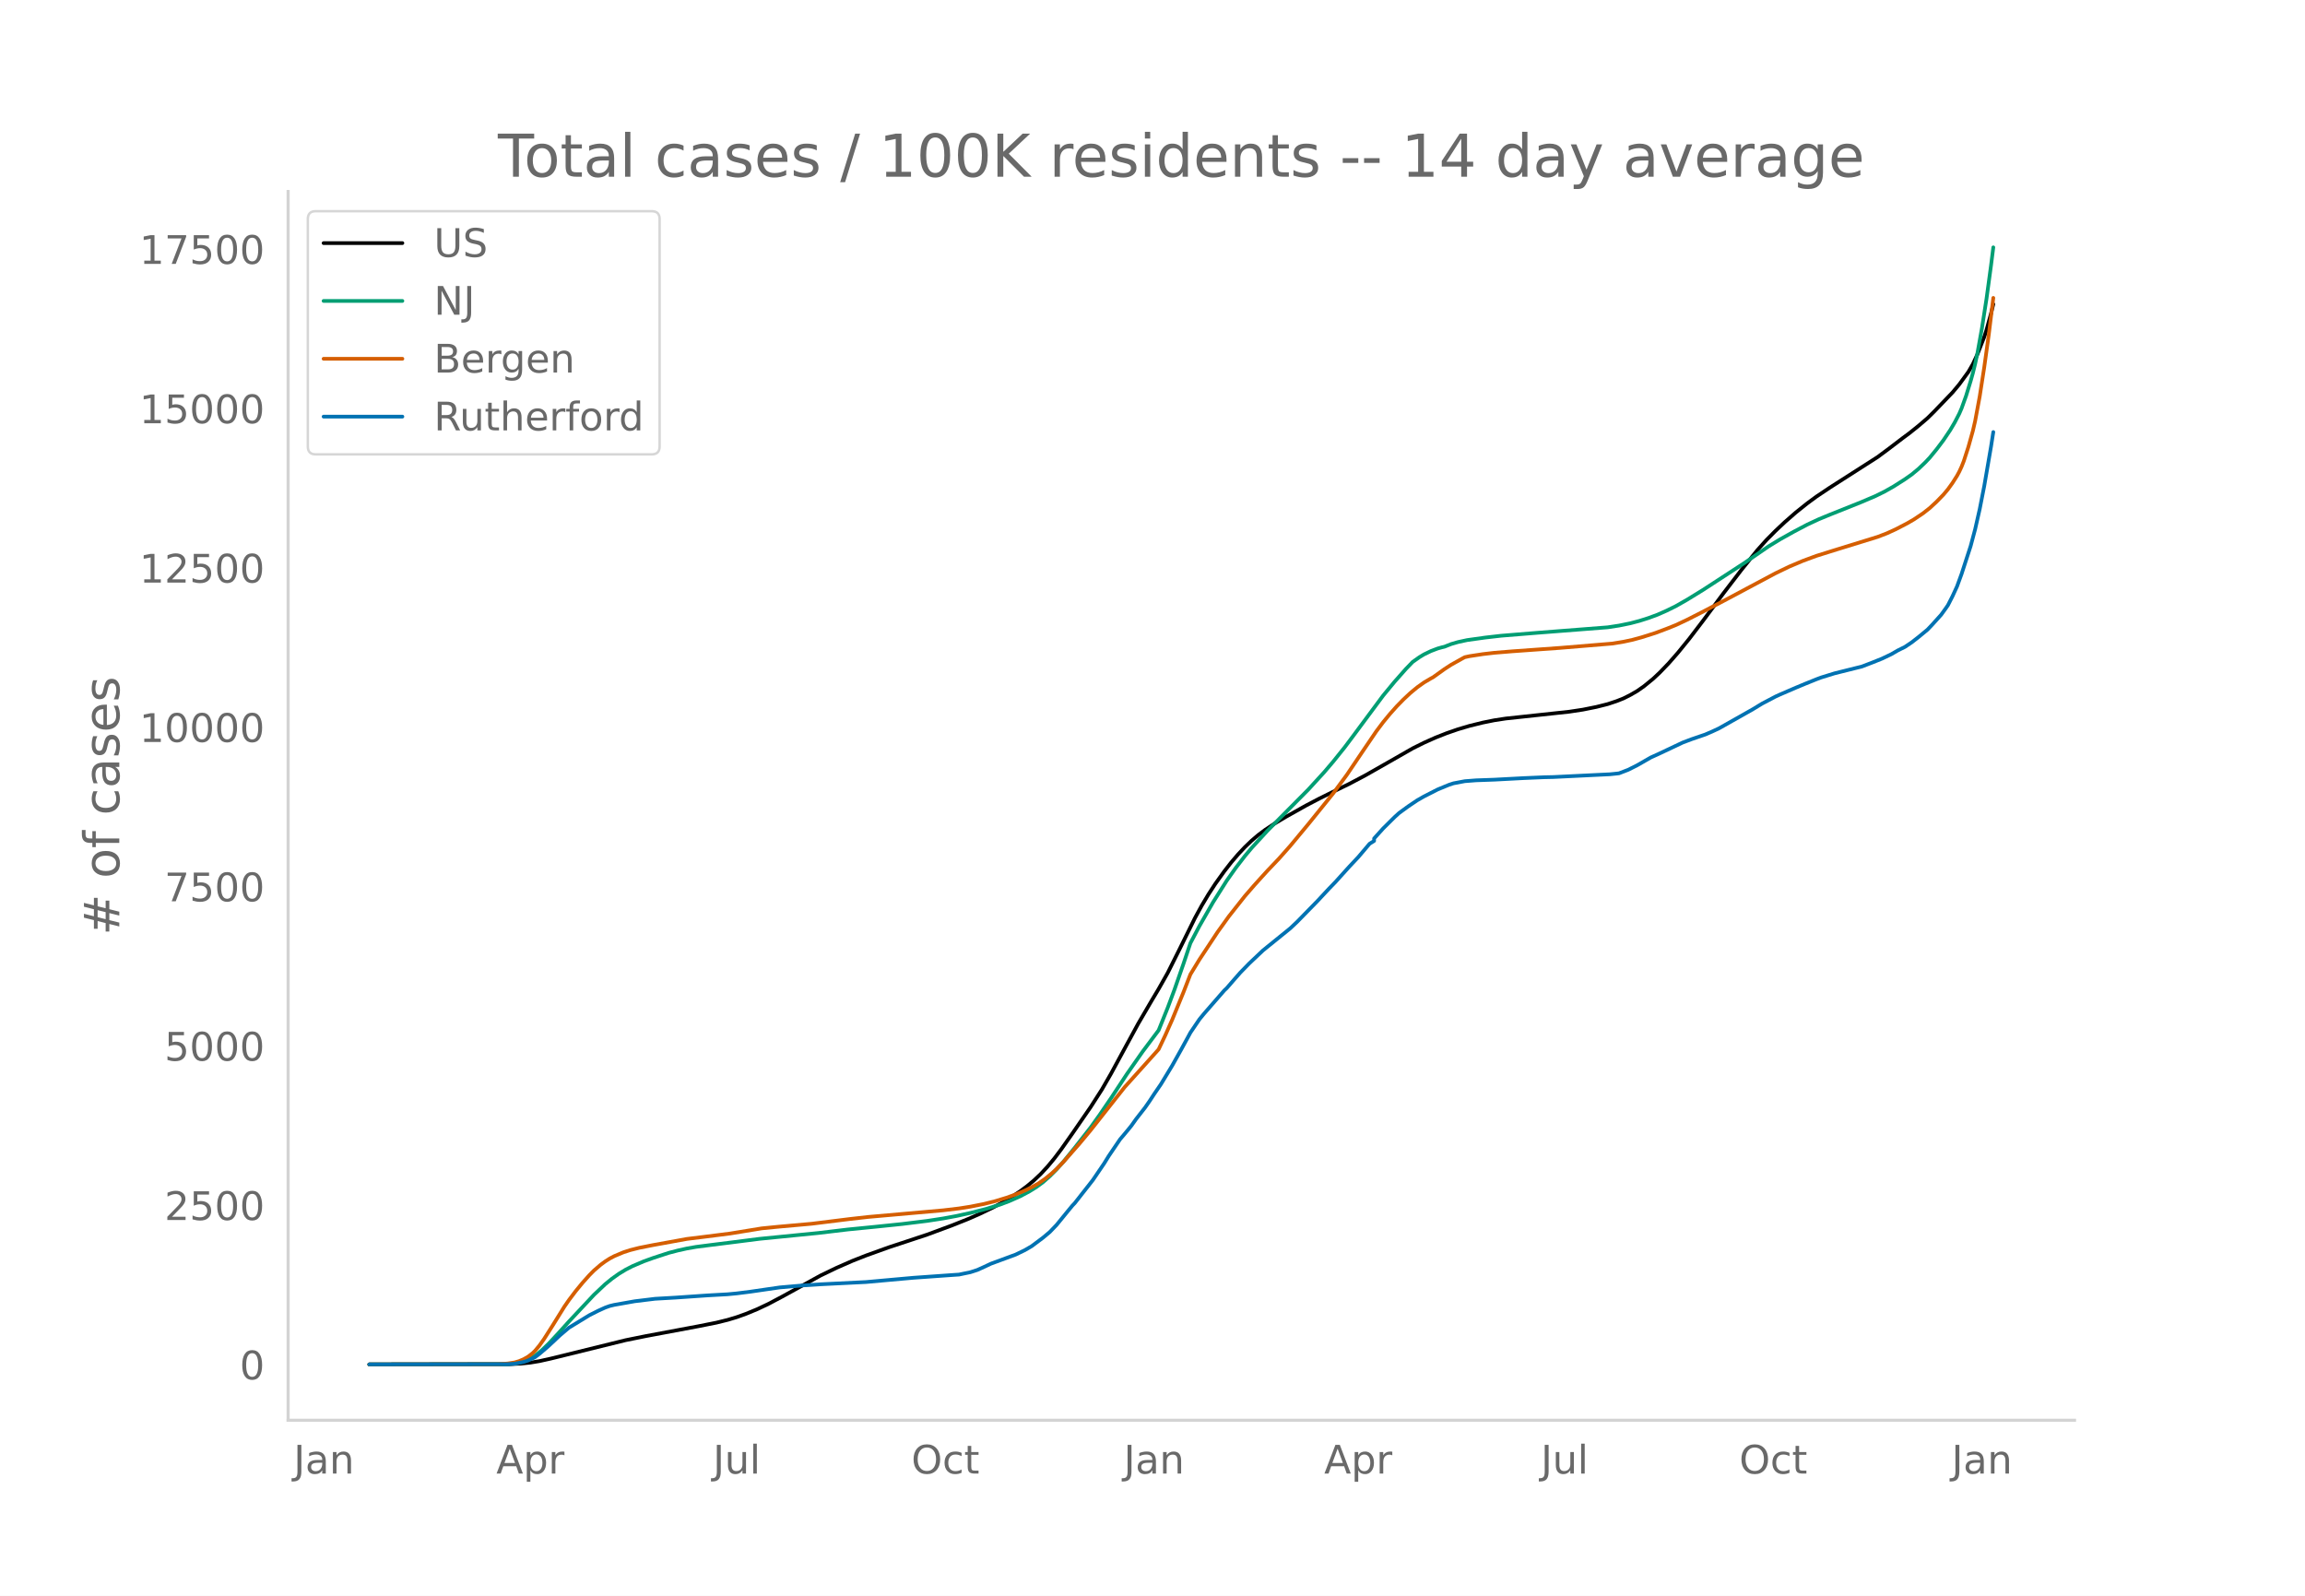
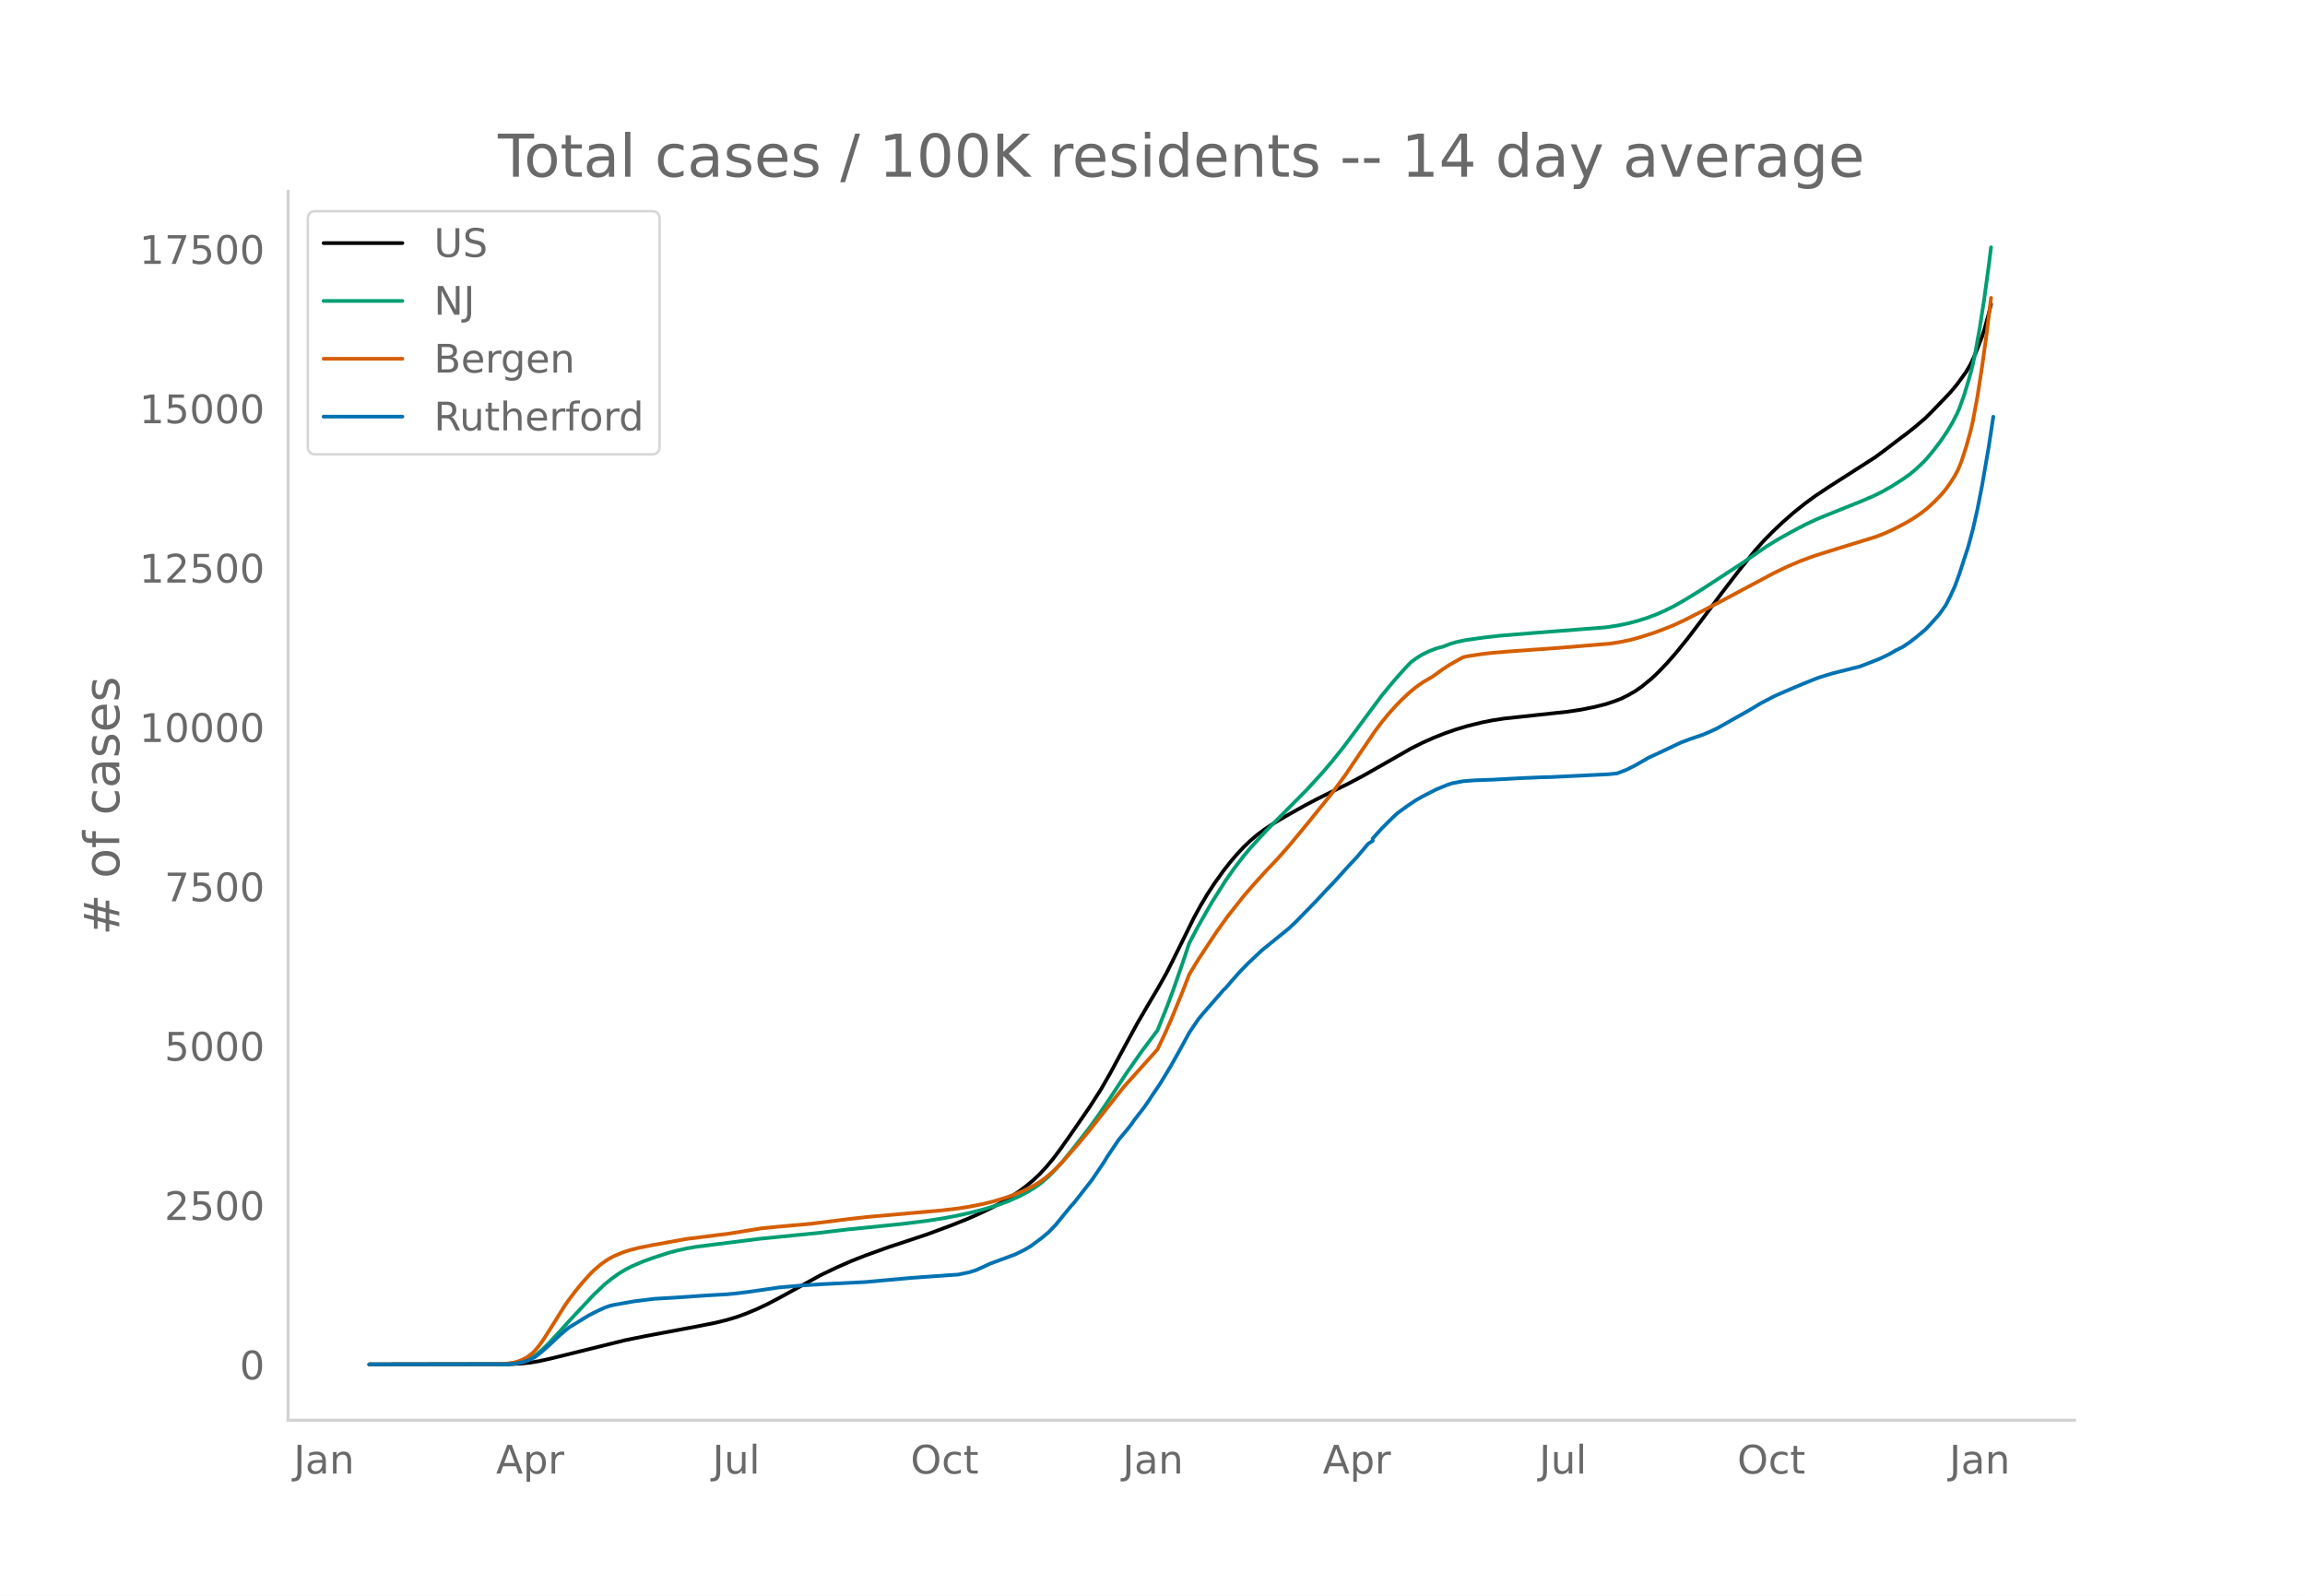
<svg xmlns="http://www.w3.org/2000/svg" xmlns:xlink="http://www.w3.org/1999/xlink" height="864" viewBox="0 0 936 648" width="1248">
  <defs>
    <style>*{stroke-linecap:butt;stroke-linejoin:round}</style>
  </defs>
  <g id="figure_1">
    <path d="M0 648h936V0H0z" style="fill:#fff" id="patch_1" />
    <g id="axes_1">
      <path d="M117 576.72h725.4V77.76H117z" style="fill:none" id="patch_2" />
-       <path clip-path="url(#p4f260a9b93)" d="m149.973 554.04 57.103-.092 4.605-.24 3.685-.387 3.684-.612 4.605-1.02 30.394-7.486 8.289-1.674 21.183-3.968 7.369-1.466 4.605-1.135 3.684-1.107 3.684-1.323 4.605-1.898 4.605-2.177 5.526-2.924 15.658-8.604 6.447-3.106 6.447-2.827 5.526-2.177 9.21-3.315 7.369-2.43 8.29-2.755 10.13-3.753 6.448-2.57 4.605-2.02 5.526-2.65 3.684-1.984 3.684-2.188 3.684-2.443 2.763-2.062 2.763-2.301 2.763-2.61 2.763-2.982 2.764-3.33 2.763-3.654 4.605-6.527 7.368-10.676 4.605-7.176 3.684-6.396 5.526-10.187 5.527-10.146 5.526-9.45 2.763-4.627 3.684-6.526 4.605-9.2 6.447-13.058 2.763-5.063 2.763-4.62 2.763-4.238 3.684-5.137 2.764-3.547 2.763-3.236 2.763-2.951 2.763-2.649 2.763-2.345 2.763-2.066 3.684-2.451 4.605-2.754 8.29-4.653 5.526-2.893 6.447-3.186 5.526-2.693 6.447-3.404 9.21-5.232 10.132-5.795 4.605-2.288 4.605-2.059 4.605-1.819 4.605-1.593 4.605-1.362 5.526-1.36 4.606-.927 4.605-.705 7.368-.79 18.42-1.981 5.527-.832 5.526-1.11 4.605-1.156 3.684-1.227 2.763-1.1 2.763-1.394 2.763-1.596 2.763-1.934 3.684-3.01 2.763-2.59 3.685-3.839 3.684-4.212 4.605-5.671 5.526-7.245 8.29-11.142 7.367-9.597 6.448-7.981 3.684-4.11 3.684-3.718 3.684-3.471 4.605-4.023 4.605-3.675 3.684-2.717 5.526-3.695 19.342-12.376 4.605-3.42 5.526-4.22 2.763-2.045 3.684-2.957 3.685-3.152 2.763-2.735 7.368-7.676 2.763-3.301 3.684-5.047 1.842-3.195 1.842-3.977 2.763-7.022.921-2.84 1.842-6.724.921-3.755h0" style="fill:none;stroke:#000;stroke-linecap:round;stroke-width:1.5" id="line2d_1" />
-       <path clip-path="url(#p4f260a9b93)" d="m149.973 554.04 55.261-.086 3.684-.266 1.842-.325 1.842-.507 1.843-.726 1.842-.972 1.842-1.286 1.842-1.537 2.763-2.663 3.684-3.938 4.605-5.09 10.131-10.822 4.605-4.356 2.763-2.245 2.764-1.964 2.763-1.684 2.763-1.419 4.605-1.959 3.684-1.333 6.447-2.116 3.684-.955 3.684-.817 3.684-.646 6.448-.829 7.368-.919 11.973-1.524 23.947-2.377 11.973-1.43 11.053-1.09 11.052-1.14 10.131-1.252 6.447-.99 5.526-1.027 5.527-1.216 6.447-1.645 5.526-1.711 3.684-1.382 4.605-2.038 3.684-1.959 2.763-1.711 2.763-2.016 2.763-2.436 2.764-2.78 2.763-3.099 4.605-5.67 6.447-8.242 3.684-5.146 4.605-6.756 6.447-9.78 6.448-9.211 6.447-8.591 3.684-9.154 2.763-7.388 3.684-10.577 2.763-8.244 3.684-6.984 5.526-9.63 5.527-8.74 3.684-5.22 3.684-4.785 2.763-3.312 6.447-7.02 16.578-16.7 6.448-7.05 3.684-4.327 4.605-5.743 3.684-4.914 11.973-16.135 4.605-5.57 4.606-5.213 2.763-2.86 2.763-1.95 1.842-1.111 2.763-1.337 2.763-1.054 1.842-.518.921-.208 2.763-1.097 2.763-.8 3.684-.798 7.368-1.032 6.448-.737 14.736-1.198 28.552-2.224 4.605-.705 4.605-.939 3.684-.972 3.684-1.168 3.684-1.363 3.685-1.625 3.684-1.817 4.605-2.623 6.447-3.962 16.578-10.795 10.132-6.947 4.605-2.812 5.526-3.085 5.526-2.907 4.605-2.145 4.605-1.902 12.895-5.155 5.526-2.36 3.684-1.81 3.684-2.08 4.605-2.927 2.763-1.942 2.763-2.289 2.763-2.633 1.843-1.954 2.763-3.375 2.763-3.662 2.763-4.122 1.842-3.124 1.842-3.558.92-2.119 1.843-5.108 1.842-5.983.921-3.283.921-3.732.921-4.313 1.842-10.237 1.842-11.852 1.842-13.565.921-7.341h0" style="fill:none;stroke:#009e73;stroke-linecap:round;stroke-width:1.5" id="line2d_2" />
-       <path clip-path="url(#p4f260a9b93)" d="m149.973 554.04 52.498-.08 3.684-.287 2.763-.418 1.842-.532 1.842-.782 1.843-1.04 1.842-1.421.92-.897 1.843-2.207 1.842-2.595 3.684-5.78 4.605-7.418 1.842-2.658 2.763-3.654 2.763-3.362 2.763-3.088 1.842-1.869 2.763-2.376 1.842-1.352 1.842-1.177 1.843-.973 3.684-1.546 2.763-.9 3.684-.93 5.526-1.096 13.815-2.51 6.448-.789 11.052-1.398 12.894-2.104 6.447-.637 13.816-1.236 15.657-1.944 7.368-.825 30.394-2.686 6.447-.765 4.606-.723 5.526-1.098 4.605-1.156 4.605-1.4 3.684-1.332 3.684-1.535 2.763-1.355 2.763-1.541 2.763-1.929 2.764-2.258 1.842-1.717 2.763-2.833 6.447-7.332 4.605-5.536 13.815-17.484 10.132-11.263 3.684-4.11 2.763-5.836 2.763-6.228 4.605-11.239 2.763-7.13 3.684-6.05 7.368-11.152 4.606-6.41 6.447-8.158 3.684-4.255 2.763-3.062 2.763-3.036 4.605-4.839 4.605-5.195 7.368-8.87 10.132-12.53 5.526-7.505 6.447-9.554 5.526-8.132 2.763-3.682 2.763-3.356 2.763-3.093 2.764-2.827 2.763-2.58 2.763-2.282 2.763-1.968 2.763-1.627.92-.49 4.606-3.305 2.763-1.792 4.605-2.576.921-.486 1.842-.399 5.526-.85 4.606-.535 7.368-.604 19.341-1.383 21.184-1.754 4.605-.75 3.684-.797 3.684-1.007 5.526-1.752 4.606-1.723 3.684-1.476 4.605-2.162 5.526-2.816 9.21-4.803 11.974-6.38 9.21-4.9 5.526-2.671 5.526-2.338 5.526-2.045 8.29-2.595 16.578-5.113 3.684-1.414 3.684-1.681 4.605-2.391 2.763-1.6 3.684-2.467 2.764-2.166 2.763-2.566 2.763-2.842 1.842-2.192 1.842-2.56 1.842-2.901.92-1.707.922-1.986.92-2.335 1.843-5.684 1.842-6.581.921-3.992 1.842-9.921 1.842-11.86 1.842-13.223 1.842-14.973h0" style="fill:none;stroke:#d55e00;stroke-linecap:round;stroke-width:1.5" id="line2d_3" />
-       <path clip-path="url(#p4f260a9b93)" d="m149.973 554.04 56.182-.09 2.763-.183 3.684-.717 1.843-.606 2.763-1.303 1.842-1.374 3.684-3.172 4.605-4.323 3.684-3.131 8.29-5.061 3.683-1.859 2.763-1.252 1.842-.657 1.843-.444 8.289-1.465 8.289-1.01 8.29-.475 12.894-.889 8.289-.465 3.684-.353 5.526-.697 11.973-1.737 9.21-.798 7.369-.475 18.42-.91 8.29-.747 11.052-.99 16.578-1.172 1.842-.12 4.606-.96 2.763-.89 2.763-1.242 2.763-1.303 10.131-3.737 3.684-1.778 2.763-1.606 4.605-3.445 2.763-2.313 2.764-2.879 4.605-5.646 1.842-2.233.92-.96 7.369-9.384 4.605-6.778 1.842-2.99 4.605-6.788 1.842-2.171 1.842-2.223.921-1.141 1.842-2.596 3.685-4.727 1.842-2.647 1.842-2.818 2.763-4.03 4.605-7.597 3.684-6.586 2.763-5.05.921-1.718 3.684-5.434 1.842-2.243 8.29-9.515.92-.859 2.764-3.182 2.763-3.151 3.684-3.778 5.526-5.223 11.052-8.95 2.763-2.605 8.29-8.485 4.605-4.94 2.763-2.859 5.526-6.121 3.684-3.92 4.605-5.434 1.842-1.162v-.99l3.684-4.08 4.605-4.566 1.842-1.677 3.685-2.687 3.684-2.485 2.763-1.576 5.526-2.818 4.605-1.899 1.842-.606 4.605-.869 4.605-.353 7.369-.263 11.973-.636 8.29-.354 3.683-.08 23.026-1.122 2.763-.283.921-.11 3.684-1.415 3.684-1.849 5.526-3.171 2.763-1.243 10.132-4.788 3.684-1.394 5.526-1.889 2.763-1.192 2.763-1.283 13.816-7.798 3.684-2.242 5.526-2.91 1.842-.838 6.447-2.778 3.684-1.535 4.605-1.859 1.842-.697 5.526-1.707 8.29-2.07 2.763-.677 4.605-1.768 3.684-1.485 3.684-1.758 2.763-1.596 2.763-1.363 2.763-1.849 2.763-2.151 3.685-3.04 1.842-1.94 3.684-4.081 1.842-2.556.92-1.333 1.843-3.616 1.842-4 1.842-5.041 3.684-11.324 1.842-6.889 1.842-8.121 1.842-9.374 2.763-16.051.921-5.9h0" style="fill:none;stroke:#0072b2;stroke-linecap:round;stroke-width:1.5" id="line2d_4" />
+       <path clip-path="url(#p58416b455a)" d="m149.973 554.04 57.024-.092 4.598-.24 3.68-.387 3.678-.612 4.599-1.02 30.351-7.486 8.278-1.674 21.154-3.968 7.358-1.466 4.599-1.135 3.679-1.107 3.679-1.323 4.598-1.898 4.6-2.177 5.518-2.924L333 517.927l6.438-3.106 6.439-2.827 5.518-2.177 9.197-3.315 7.358-2.43 8.278-2.755 10.117-3.753 6.438-2.57 4.6-2.02 5.518-2.65 3.679-1.984 3.679-2.188 3.678-2.443 2.76-2.062 2.759-2.301 2.76-2.61 2.758-2.982 2.76-3.33 2.759-3.654 4.599-6.527 7.357-10.676 4.6-7.176 3.678-6.396 5.519-10.187 5.518-10.146 5.518-9.45 2.76-4.627 3.679-6.526 4.598-9.2 6.439-13.058 2.759-5.063 2.759-4.62 2.76-4.238 3.678-5.137 2.76-3.547 2.759-3.236 2.759-2.951 2.76-2.649 2.758-2.345 2.76-2.066 3.679-2.451 4.598-2.754 8.278-4.653 5.518-2.893 6.439-3.186 5.518-2.693 6.438-3.404 9.198-5.232 10.117-5.795 4.598-2.288 4.6-2.059 4.598-1.819 4.599-1.593 4.598-1.362 5.519-1.36 4.598-.927 4.6-.705 7.357-.79 18.395-1.981 5.518-.832 5.519-1.11 4.599-1.156 3.678-1.227 2.76-1.1 2.759-1.394 2.76-1.596 2.758-1.934 3.68-3.01 2.759-2.59 3.679-3.839 3.678-4.212 4.6-5.671 5.518-7.245 8.277-11.142 7.358-9.597 6.438-7.981 3.68-4.11 3.678-3.718 3.68-3.471 4.598-4.023 4.599-3.675 3.679-2.717 5.518-3.695 19.315-12.376 4.598-3.42 5.519-4.22 2.76-2.045 3.678-2.957 3.679-3.152 2.76-2.735 7.357-7.676 2.76-3.301 3.678-5.047 1.84-3.195 1.84-3.977 2.759-7.022.92-2.84 1.839-6.724.92-3.755h0" style="fill:none;stroke:#000;stroke-linecap:round;stroke-width:1.5" id="line2d_1" />
+       <path clip-path="url(#p58416b455a)" d="m149.973 554.04 55.184-.086 3.68-.266 1.839-.325 1.84-.507 1.839-.726 1.84-.972 1.839-1.286 1.84-1.537 2.758-2.663 3.68-3.938 4.598-5.09 10.117-10.822 4.599-4.356 2.76-2.245 2.758-1.964 2.76-1.684 2.759-1.419 4.598-1.959 3.68-1.333 6.438-2.116 3.679-.955 3.679-.817 3.678-.646 6.439-.829 7.358-.919 11.956-1.524 23.914-2.377 11.956-1.43 11.037-1.09 11.037-1.14 10.117-1.252 6.438-.99 5.519-1.027 5.518-1.216 6.438-1.645 5.519-1.711 3.679-1.382 4.598-2.038 3.68-1.959 2.759-1.711 2.759-2.016 2.76-2.436 2.758-2.78 2.76-3.099 4.598-5.67 6.438-8.242 3.68-5.146 4.598-6.756 6.438-9.78 6.439-9.211 6.438-8.591 3.679-9.154 2.759-7.388 3.679-10.577 2.76-8.244 3.678-6.984 5.519-9.63 5.518-8.74 3.679-5.22 3.679-4.785 2.76-3.312 6.437-7.02 16.556-16.7 6.438-7.05 3.679-4.327 4.599-5.743 3.678-4.914 11.957-16.135 4.599-5.57 4.599-5.213 2.759-2.86 2.759-1.95 1.84-1.111 2.759-1.337 2.759-1.054 1.84-.518.92-.208 2.758-1.097 2.76-.8 3.679-.798 7.357-1.032 6.439-.737 14.716-1.198 28.512-2.224 4.598-.705 4.599-.939 3.679-.972 3.679-1.168 3.679-1.363 3.679-1.625 3.679-1.817 4.598-2.623 6.439-3.962 16.555-10.795 10.117-6.947 4.599-2.812 5.518-3.085 5.519-2.907 4.598-2.145 4.6-1.902 12.876-5.155 5.518-2.36 3.679-1.81 3.679-2.08 4.599-2.927 2.759-1.942 2.76-2.289 2.758-2.633 1.84-1.954 2.759-3.375 2.76-3.662 2.758-4.122 1.84-3.124 1.84-3.558.92-2.119 1.839-5.108 1.84-5.983.919-3.283.92-3.732.92-4.313 1.839-10.237 1.84-11.852 1.839-13.565.92-7.341h0" style="fill:none;stroke:#009e73;stroke-linecap:round;stroke-width:1.5" id="line2d_2" />
+       <path clip-path="url(#p58416b455a)" d="m149.973 554.04 52.425-.08 3.679-.287 2.76-.418 1.839-.532 1.84-.782 1.839-1.04 1.84-1.421.919-.897 1.84-2.207 1.839-2.595 3.679-5.78 4.598-7.418 1.84-2.658 2.76-3.654 2.758-3.362 2.76-3.088 1.84-1.869 2.758-2.376 1.84-1.352 1.84-1.177 1.839-.973 3.679-1.546 2.759-.9 3.679-.93 5.518-1.096 13.797-2.51 6.438-.789 11.037-1.398 12.876-2.104 6.438-.637 13.796-1.236 15.636-1.944 7.358-.825 30.351-2.686 6.438-.765 4.6-.723 5.518-1.098 4.598-1.156 4.599-1.4 3.679-1.332 3.679-1.535 2.76-1.355 2.758-1.541 2.76-1.929 2.759-2.258 1.84-1.717 2.759-2.833 6.438-7.332 4.598-5.536 13.797-17.484 10.117-11.263 3.679-4.11 2.759-5.836 2.76-6.228 4.598-11.239 2.76-7.13 3.678-6.05 7.358-11.152 4.599-6.41 6.438-8.158 3.679-4.255 2.76-3.062 2.758-3.036 4.599-4.839 4.599-5.195 7.358-8.87 10.117-12.53 5.518-7.505 6.438-9.554 5.519-8.132 2.76-3.682 2.758-3.356 2.76-3.093 2.759-2.827 2.759-2.58 2.76-2.282 2.758-1.968 2.76-1.627.92-.49 4.598-3.305 2.76-1.792 4.598-2.576.92-.486 1.84-.399 5.518-.85 4.598-.535 7.358-.604 19.315-1.383 21.154-1.754 4.599-.75 3.679-.797 3.679-1.007 5.518-1.752 4.599-1.723 3.679-1.476 4.598-2.162 5.519-2.816 9.197-4.803 11.957-6.38 9.197-4.9 5.519-2.671 5.518-2.338 5.519-2.045 8.277-2.595 16.556-5.113 3.679-1.414 3.679-1.681 4.598-2.391 2.76-1.6 3.679-2.467 2.759-2.166 2.759-2.566 2.76-2.842 1.839-2.192 1.84-2.56 1.839-2.901.92-1.707.92-1.986.919-2.335 1.84-5.684 1.839-6.581.92-3.992 1.84-9.921 1.839-11.86 1.839-13.223 1.84-14.973h0" style="fill:none;stroke:#d55e00;stroke-linecap:round;stroke-width:1.5" id="line2d_3" />
+       <path clip-path="url(#p58416b455a)" d="m149.973 554.04 56.104-.09 2.76-.183 3.678-.717 1.84-.606 2.759-1.303 1.84-1.374 3.678-3.172 4.599-4.323 3.679-3.131 8.278-5.061 3.679-1.859 2.759-1.252 1.84-.657 1.839-.444 8.277-1.465 8.278-1.01 8.278-.475 12.876-.889 8.278-.465 3.679-.353 5.518-.697 11.957-1.737 9.197-.798 7.358-.475 18.395-.91 8.278-.747 11.037-.99 16.555-1.172 1.84-.12 4.598-.96 2.76-.89 2.759-1.242 2.759-1.303 10.117-3.737 3.679-1.778 2.76-1.606 4.598-3.445 2.76-2.313 2.758-2.879 4.6-5.646 1.839-2.233.92-.96 7.357-9.384 4.599-6.778 1.84-2.99 4.598-6.788 1.84-2.171 1.84-2.223.919-1.141 1.84-2.596 3.678-4.727 1.84-2.647 1.84-2.818 2.758-4.03 4.6-7.597 3.678-6.586 2.76-5.05.92-1.718 3.678-5.434 1.84-2.243 8.277-9.515.92-.859 2.76-3.182 2.758-3.151 3.68-3.778 5.518-5.223 11.037-8.95 2.759-2.605 8.278-8.485 4.598-4.94 2.76-2.859 5.518-6.121 3.679-3.92 4.599-5.434 1.84-1.162v-.99l3.678-4.08 4.599-4.566 1.84-1.677 3.678-2.687 3.68-2.485 2.758-1.576 5.519-2.818 4.599-1.899 1.84-.606 4.598-.869 4.599-.353 7.357-.263 11.957-.636 8.278-.354 3.679-.08 22.993-1.122 2.76-.283.92-.11 3.678-1.415 3.68-1.849 5.518-3.171 2.759-1.243 10.117-4.788 3.679-1.394 5.518-1.889 2.76-1.192 2.759-1.283 13.796-7.798 3.679-2.242 5.518-2.91 1.84-.838 6.438-2.778 3.679-1.535 4.599-1.859 1.84-.697 5.518-1.707 8.277-2.07 2.76-.677 4.598-1.768 3.68-1.485 3.678-1.758 2.76-1.596 2.759-1.363 2.759-1.849 2.76-2.151 3.678-3.04 1.84-1.94 3.678-4.081 1.84-2.556.92-1.333 1.84-3.616 1.839-4 1.84-5.041 3.678-11.324 1.84-6.889 1.84-8.121 1.839-9.374 2.759-16.051 1.84-12.132h0" style="fill:none;stroke:#0072b2;stroke-linecap:round;stroke-width:1.5" id="line2d_4" />
      <path d="M117 576.72V77.76" style="fill:none;stroke:#d3d3d3;stroke-linecap:square;stroke-linejoin:miter;stroke-width:1.25" id="patch_3" />
      <path d="M117 576.72h725.4" style="fill:none;stroke:#d3d3d3;stroke-linecap:square;stroke-linejoin:miter;stroke-width:1.25" id="patch_4" />
      <g id="matplotlib.axis_1">
        <g id="xtick_1">
-           <g style="fill:#696969" transform="matrix(.16 0 0 -.16 119.22 598.378)" id="text_1">
+           <g style="fill:#696969" transform="matrix(.16 0 0 -.16 119.245 598.378)" id="text_1">
            <defs>
              <path d="M9.813 72.906h9.859V5.078q0-13.187-5-19.14-5-5.954-16.094-5.954h-3.75v8.297h3.078q6.531 0 9.219 3.672Q9.813-4.39 9.813 5.078z" id="DejaVuSans-74" />
              <path d="M34.281 27.484q-10.89 0-15.093-2.484-4.204-2.484-4.204-8.5 0-4.781 3.157-7.594 3.156-2.797 8.562-2.797 7.485 0 12 5.297 4.516 5.297 4.516 14.078v2zm17.922 3.72V0H43.22v8.297Q40.14 3.328 35.547.953q-4.594-2.375-11.234-2.375-8.391 0-13.36 4.719Q6 8.016 6 15.922q0 9.219 6.172 13.906 6.187 4.688 18.437 4.688h12.61v.89q0 6.203-4.078 9.594-4.078 3.39-11.453 3.39-4.688 0-9.141-1.124-4.438-1.125-8.531-3.375v8.312q4.921 1.906 9.562 2.844 4.64.953 9.031.953 11.875 0 17.735-6.156 5.86-6.14 5.86-18.64z" id="DejaVuSans-97" />
              <path d="M54.89 33.016V0h-8.984v32.719q0 7.765-3.031 11.61-3.031 3.858-9.078 3.858-7.281 0-11.484-4.64-4.204-4.625-4.204-12.64V0H9.08v54.688h9.03v-8.5q3.235 4.937 7.594 7.374Q30.078 56 35.797 56q9.422 0 14.25-5.828 4.844-5.828 4.844-17.156z" id="DejaVuSans-110" />
            </defs>
            <use xlink:href="#DejaVuSans-74" />
            <use x="29.492" xlink:href="#DejaVuSans-97" />
            <use x="90.771" xlink:href="#DejaVuSans-110" />
          </g>
        </g>
        <g id="xtick_2">
-           <g style="fill:#696969" transform="matrix(.16 0 0 -.16 201.526 598.378)" id="text_2">
+           <g style="fill:#696969" transform="matrix(.16 0 0 -.16 201.434 598.378)" id="text_2">
            <defs>
              <path d="M34.188 63.188 20.797 26.906h26.812zm-5.579 9.718h11.188L67.578 0h-10.25l-6.64 18.703h-32.86L11.188 0H.78z" id="DejaVuSans-65" />
              <path d="M18.11 8.203v-29H9.077v75.484h9.031v-8.296q2.844 4.875 7.157 7.234Q29.594 56 35.594 56q9.968 0 16.187-7.906 6.235-7.907 6.235-20.797T51.78 6.484q-6.218-7.906-16.187-7.906-6 0-10.328 2.375-4.313 2.375-7.157 7.25zm30.578 19.094q0 9.906-4.079 15.547-4.078 5.64-11.203 5.64-7.14 0-11.218-5.64-4.079-5.64-4.079-15.547 0-9.906 4.078-15.547 4.079-5.64 11.22-5.64 7.124 0 11.202 5.64t4.078 15.547z" id="DejaVuSans-112" />
              <path d="M41.11 46.297q-1.516.875-3.297 1.281Q36.03 48 33.89 48q-7.625 0-11.703-4.953-4.079-4.953-4.079-14.234V0H9.08v54.688h9.03v-8.5q2.844 4.984 7.375 7.39Q30.031 56 36.531 56q.922 0 2.047-.125 1.125-.11 2.484-.36z" id="DejaVuSans-114" />
            </defs>
            <use xlink:href="#DejaVuSans-65" />
            <use x="68.408" xlink:href="#DejaVuSans-112" />
            <use x="131.885" xlink:href="#DejaVuSans-114" />
          </g>
        </g>
        <g id="xtick_3">
-           <g style="fill:#696969" transform="matrix(.16 0 0 -.16 289.526 598.378)" id="text_3">
+           <g style="fill:#696969" transform="matrix(.16 0 0 -.16 289.318 598.378)" id="text_3">
            <defs>
              <path d="M8.5 21.578v33.11h8.984V21.922q0-7.766 3.016-11.656 3.031-3.875 9.094-3.875 7.265 0 11.484 4.64 4.234 4.64 4.234 12.656v31h8.985V0h-8.984v8.406Q42.047 3.422 37.718 1q-4.313-2.422-10.032-2.422-9.421 0-14.312 5.86Q8.5 10.296 8.5 21.578zM31.11 56z" id="DejaVuSans-117" />
              <path d="M9.422 75.984h8.984V0H9.422z" id="DejaVuSans-108" />
            </defs>
            <use xlink:href="#DejaVuSans-74" />
            <use x="29.492" xlink:href="#DejaVuSans-117" />
            <use x="92.871" xlink:href="#DejaVuSans-108" />
          </g>
        </g>
        <g id="xtick_4">
-           <g style="fill:#696969" transform="matrix(.16 0 0 -.16 370.08 598.378)" id="text_4">
+           <g style="fill:#696969" transform="matrix(.16 0 0 -.16 369.755 598.378)" id="text_4">
            <defs>
              <path d="M39.406 66.219q-10.75 0-17.078-8.016-6.312-8-6.312-21.828 0-13.766 6.312-21.781 6.328-8 17.078-8 10.735 0 17.016 8 6.281 8.015 6.281 21.781 0 13.828-6.281 21.828-6.281 8.016-17.016 8.016zm0 8q15.328 0 24.5-10.281 9.188-10.282 9.188-27.563 0-17.234-9.188-27.516-9.172-10.28-24.5-10.28-15.375 0-24.593 10.25-9.204 10.265-9.204 27.546t9.204 27.563q9.218 10.28 24.593 10.28z" id="DejaVuSans-79" />
              <path d="M48.781 52.594v-8.407q-3.812 2.11-7.64 3.157-3.828 1.047-7.735 1.047-8.75 0-13.593-5.547-4.829-5.532-4.829-15.547 0-10.016 4.829-15.563 4.843-5.53 13.593-5.53 3.907 0 7.735 1.046 3.828 1.047 7.64 3.156V2.094Q45.016.344 40.984-.531q-4.015-.89-8.562-.89-12.36 0-19.64 7.765-7.266 7.765-7.266 20.953 0 13.375 7.343 21.031Q20.22 56 33.016 56q4.14 0 8.093-.86 3.953-.843 7.672-2.546z" id="DejaVuSans-99" />
              <path d="M18.313 70.219V54.688h18.5v-6.985h-18.5V18.016q0-6.688 1.828-8.594 1.828-1.906 7.453-1.906h9.218V0h-9.218q-10.407 0-14.36 3.875-3.953 3.89-3.953 14.14v29.688H2.687v6.984h6.594V70.22z" id="DejaVuSans-116" />
            </defs>
            <use xlink:href="#DejaVuSans-79" />
            <use x="78.711" xlink:href="#DejaVuSans-99" />
            <use x="133.691" xlink:href="#DejaVuSans-116" />
          </g>
        </g>
        <g id="xtick_5">
-           <g style="fill:#696969" transform="matrix(.16 0 0 -.16 456.315 598.378)" id="text_5">
+           <g style="fill:#696969" transform="matrix(.16 0 0 -.16 455.87 598.378)" id="text_5">
            <use xlink:href="#DejaVuSans-74" />
            <use x="29.492" xlink:href="#DejaVuSans-97" />
            <use x="90.771" xlink:href="#DejaVuSans-110" />
          </g>
        </g>
        <g id="xtick_6">
-           <g style="fill:#696969" transform="matrix(.16 0 0 -.16 537.7 598.378)" id="text_6">
+           <g style="fill:#696969" transform="matrix(.16 0 0 -.16 537.14 598.378)" id="text_6">
            <use xlink:href="#DejaVuSans-65" />
            <use x="68.408" xlink:href="#DejaVuSans-112" />
            <use x="131.885" xlink:href="#DejaVuSans-114" />
          </g>
        </g>
        <g id="xtick_7">
-           <g style="fill:#696969" transform="matrix(.16 0 0 -.16 625.7 598.378)" id="text_7">
+           <g style="fill:#696969" transform="matrix(.16 0 0 -.16 625.024 598.378)" id="text_7">
            <use xlink:href="#DejaVuSans-74" />
            <use x="29.492" xlink:href="#DejaVuSans-117" />
            <use x="92.871" xlink:href="#DejaVuSans-108" />
          </g>
        </g>
        <g id="xtick_8">
-           <g style="fill:#696969" transform="matrix(.16 0 0 -.16 706.255 598.378)" id="text_8">
+           <g style="fill:#696969" transform="matrix(.16 0 0 -.16 705.46 598.378)" id="text_8">
            <use xlink:href="#DejaVuSans-79" />
            <use x="78.711" xlink:href="#DejaVuSans-99" />
            <use x="133.691" xlink:href="#DejaVuSans-116" />
          </g>
        </g>
        <g id="xtick_9">
-           <g style="fill:#696969" transform="matrix(.16 0 0 -.16 792.49 598.378)" id="text_9">
+           <g style="fill:#696969" transform="matrix(.16 0 0 -.16 791.576 598.378)" id="text_9">
            <use xlink:href="#DejaVuSans-74" />
            <use x="29.492" xlink:href="#DejaVuSans-97" />
            <use x="90.771" xlink:href="#DejaVuSans-110" />
          </g>
        </g>
      </g>
      <g id="matplotlib.axis_2">
        <g id="ytick_1">
          <g style="fill:#696969" transform="matrix(.16 0 0 -.16 97.32 560.119)" id="text_10">
            <defs>
              <path d="M31.781 66.406q-7.61 0-11.453-7.5Q16.5 51.422 16.5 36.375q0-14.984 3.828-22.484 3.844-7.5 11.453-7.5 7.672 0 11.5 7.5 3.844 7.5 3.844 22.484 0 15.047-3.844 22.531-3.828 7.5-11.5 7.5zm0 7.813q12.266 0 18.735-9.703 6.468-9.688 6.468-28.141 0-18.406-6.468-28.11-6.47-9.687-18.735-9.687-12.25 0-18.718 9.688-6.47 9.703-6.47 28.109 0 18.453 6.47 28.14Q19.53 74.22 31.78 74.22z" id="DejaVuSans-48" />
            </defs>
            <use xlink:href="#DejaVuSans-48" />
          </g>
        </g>
        <g id="ytick_2">
          <g style="fill:#696969" transform="matrix(.16 0 0 -.16 66.78 495.41)" id="text_11">
            <defs>
              <path d="M19.188 8.297h34.421V0H7.33v8.297q5.609 5.812 15.296 15.594 9.703 9.797 12.188 12.64 4.734 5.313 6.609 9 1.89 3.688 1.89 7.25 0 5.813-4.078 9.469-4.078 3.672-10.625 3.672-4.64 0-9.797-1.61-5.14-1.609-11-4.89v9.969Q13.767 71.78 18.938 73q5.188 1.219 9.485 1.219 11.328 0 18.062-5.672 6.735-5.656 6.735-15.125 0-4.5-1.688-8.531-1.672-4.016-6.125-9.485-1.218-1.422-7.765-8.187-6.532-6.766-18.453-18.922z" id="DejaVuSans-50" />
              <path d="M10.797 72.906h38.719v-8.312H19.828v-17.86q2.14.735 4.281 1.094 2.157.36 4.313.36 12.203 0 19.328-6.688 7.14-6.688 7.14-18.11 0-11.765-7.328-18.296-7.328-6.516-20.656-6.516-4.593 0-9.36.781-4.75.782-9.827 2.344v9.922q4.39-2.39 9.078-3.563 4.687-1.171 9.906-1.171 8.453 0 13.375 4.437 4.938 4.438 4.938 12.063 0 7.609-4.938 12.047-4.922 4.453-13.375 4.453-3.953 0-7.89-.875-3.922-.875-8.016-2.735z" id="DejaVuSans-53" />
            </defs>
            <use xlink:href="#DejaVuSans-50" />
            <use x="63.623" xlink:href="#DejaVuSans-53" />
            <use x="127.246" xlink:href="#DejaVuSans-48" />
            <use x="190.869" xlink:href="#DejaVuSans-48" />
          </g>
        </g>
        <g id="ytick_3">
          <g style="fill:#696969" transform="matrix(.16 0 0 -.16 66.78 430.7)" id="text_12">
            <use xlink:href="#DejaVuSans-53" />
            <use x="63.623" xlink:href="#DejaVuSans-48" />
            <use x="127.246" xlink:href="#DejaVuSans-48" />
            <use x="190.869" xlink:href="#DejaVuSans-48" />
          </g>
        </g>
        <g id="ytick_4">
          <g style="fill:#696969" transform="matrix(.16 0 0 -.16 66.78 365.99)" id="text_13">
            <defs>
              <path d="M8.203 72.906h46.875v-4.203L28.61 0H18.312L43.22 64.594H8.203z" id="DejaVuSans-55" />
            </defs>
            <use xlink:href="#DejaVuSans-55" />
            <use x="63.623" xlink:href="#DejaVuSans-53" />
            <use x="127.246" xlink:href="#DejaVuSans-48" />
            <use x="190.869" xlink:href="#DejaVuSans-48" />
          </g>
        </g>
        <g id="ytick_5">
          <g style="fill:#696969" transform="matrix(.16 0 0 -.16 56.6 301.281)" id="text_14">
            <defs>
              <path d="M12.406 8.297h16.11v55.625l-17.532-3.516v8.985l17.438 3.515h9.86V8.296H54.39V0H12.406z" id="DejaVuSans-49" />
            </defs>
            <use xlink:href="#DejaVuSans-49" />
            <use x="63.623" xlink:href="#DejaVuSans-48" />
            <use x="127.246" xlink:href="#DejaVuSans-48" />
            <use x="190.869" xlink:href="#DejaVuSans-48" />
            <use x="254.492" xlink:href="#DejaVuSans-48" />
          </g>
        </g>
        <g id="ytick_6">
          <g style="fill:#696969" transform="matrix(.16 0 0 -.16 56.6 236.572)" id="text_15">
            <use xlink:href="#DejaVuSans-49" />
            <use x="63.623" xlink:href="#DejaVuSans-50" />
            <use x="127.246" xlink:href="#DejaVuSans-53" />
            <use x="190.869" xlink:href="#DejaVuSans-48" />
            <use x="254.492" xlink:href="#DejaVuSans-48" />
          </g>
        </g>
        <g id="ytick_7">
          <g style="fill:#696969" transform="matrix(.16 0 0 -.16 56.6 171.863)" id="text_16">
            <use xlink:href="#DejaVuSans-49" />
            <use x="63.623" xlink:href="#DejaVuSans-53" />
            <use x="127.246" xlink:href="#DejaVuSans-48" />
            <use x="190.869" xlink:href="#DejaVuSans-48" />
            <use x="254.492" xlink:href="#DejaVuSans-48" />
          </g>
        </g>
        <g id="ytick_8">
          <g style="fill:#696969" transform="matrix(.16 0 0 -.16 56.6 107.153)" id="text_17">
            <use xlink:href="#DejaVuSans-49" />
            <use x="63.623" xlink:href="#DejaVuSans-55" />
            <use x="127.246" xlink:href="#DejaVuSans-53" />
            <use x="190.869" xlink:href="#DejaVuSans-48" />
            <use x="254.492" xlink:href="#DejaVuSans-48" />
          </g>
        </g>
        <g style="fill:#696969" transform="matrix(0 -.2 -.2 0 48.44 379.813)" id="text_18">
          <defs>
            <path d="M51.125 44H36.922l-4.11-16.313h14.313zm-7.328 27.781-5.078-20.265h14.265L58.11 71.78h7.813L60.89 51.516h15.234V44h-17.14l-4-16.313h15.53V20.22H53.079L48 0h-7.813l5.032 20.219H30.906L25.875 0h-7.86l5.079 20.219H7.719v7.468h17.187L29 44H13.281v7.516h17.625l4.985 20.265z" id="DejaVuSans-35" />
            <path d="M30.61 48.39q-7.22 0-11.422-5.64-4.204-5.64-4.204-15.453 0-9.813 4.172-15.453 4.188-5.64 11.453-5.64 7.188 0 11.375 5.655 4.203 5.672 4.203 15.438 0 9.719-4.203 15.406-4.187 5.688-11.375 5.688zm0 7.61q11.718 0 18.406-7.625 6.703-7.61 6.703-21.078 0-13.422-6.703-21.078-6.688-7.64-18.407-7.64-11.765 0-18.437 7.64-6.656 7.656-6.656 21.078 0 13.469 6.656 21.078Q18.844 56 30.609 56z" id="DejaVuSans-111" />
            <path d="M37.11 75.984V68.5h-8.594q-4.828 0-6.72-1.953-1.874-1.953-1.874-7.031v-4.828h14.797v-6.985H19.922V0H10.89v47.703H2.297v6.984h8.594V58.5q0 9.125 4.25 13.297 4.25 4.187 13.468 4.187z" id="DejaVuSans-102" />
            <path d="M44.281 53.078v-8.5q-3.797 1.953-7.906 2.922-4.094.984-8.5.984-6.688 0-10.031-2.047-3.344-2.046-3.344-6.156 0-3.125 2.39-4.906 2.391-1.781 9.626-3.39l3.078-.688q9.562-2.047 13.593-5.781 4.032-3.735 4.032-10.422 0-7.625-6.032-12.078-6.03-4.438-16.578-4.438-4.39 0-9.156.86Q10.688.296 5.422 2v9.281q4.984-2.594 9.812-3.89 4.829-1.282 9.579-1.282 6.343 0 9.75 2.172 3.421 2.172 3.421 6.125 0 3.656-2.468 5.61-2.453 1.953-10.813 3.765l-3.125.735q-8.344 1.75-12.062 5.39-3.704 3.64-3.704 9.985 0 7.718 5.47 11.906Q16.75 56 26.811 56q4.97 0 9.36-.734 4.406-.72 8.11-2.188z" id="DejaVuSans-115" />
            <path d="M56.203 29.594v-4.39H14.891q.593-9.282 5.593-14.142 5-4.859 13.938-4.859 5.172 0 10.031 1.266 4.86 1.265 9.656 3.812v-8.5Q49.266.734 44.187-.344 39.11-1.422 33.892-1.422q-13.094 0-20.735 7.61-7.64 7.625-7.64 20.625 0 13.421 7.25 21.296Q20.016 56 32.328 56q11.031 0 17.453-7.11 6.422-7.093 6.422-19.296zm-8.984 2.64q-.094 7.36-4.125 11.75-4.032 4.407-10.672 4.407-7.516 0-12.031-4.25-4.516-4.25-5.203-11.97z" id="DejaVuSans-101" />
          </defs>
          <use xlink:href="#DejaVuSans-35" />
          <use x="83.789" xlink:href="#DejaVuSans-32" />
          <use x="115.576" xlink:href="#DejaVuSans-111" />
          <use x="176.758" xlink:href="#DejaVuSans-102" />
          <use x="211.963" xlink:href="#DejaVuSans-32" />
          <use x="243.75" xlink:href="#DejaVuSans-99" />
          <use x="298.73" xlink:href="#DejaVuSans-97" />
          <use x="360.01" xlink:href="#DejaVuSans-115" />
          <use x="412.109" xlink:href="#DejaVuSans-101" />
          <use x="473.633" xlink:href="#DejaVuSans-115" />
        </g>
      </g>
      <g style="fill:#696969" transform="matrix(.24 0 0 -.24 202.185 71.76)" id="text_19">
        <defs>
          <path d="M-.297 72.906h61.672v-8.312H35.5V0h-9.906v64.594H-.296z" id="DejaVuSans-84" />
          <path d="M25.39 72.906h8.297L8.297-9.28H0z" id="DejaVuSans-47" />
          <path d="M9.813 72.906h9.859V42.094L52.39 72.906h12.703L28.906 38.922 67.672 0H54.688L19.672 35.11V0h-9.86z" id="DejaVuSans-75" />
          <path d="M9.422 54.688h8.984V0H9.422zm0 21.296h8.984v-11.39H9.422z" id="DejaVuSans-105" />
          <path d="M45.406 46.39v29.594h8.985V0h-8.985v8.203Q42.578 3.328 38.25.953q-4.313-2.375-10.375-2.375-9.906 0-16.14 7.906-6.22 7.922-6.22 20.813 0 12.89 6.22 20.797Q17.968 56 27.874 56q6.063 0 10.375-2.375 4.328-2.36 7.156-7.234zm-30.61-19.093q0-9.906 4.079-15.547 4.078-5.64 11.203-5.64 7.125 0 11.219 5.64 4.11 5.64 4.11 15.547 0 9.906-4.11 15.547-4.094 5.64-11.219 5.64-7.125 0-11.203-5.64-4.078-5.64-4.078-15.547z" id="DejaVuSans-100" />
          <path d="M4.89 31.39h26.313v-8H4.891z" id="DejaVuSans-45" />
          <path d="M37.797 64.313 12.89 25.39h24.906zm-2.594 8.593H47.61V25.391h10.407v-8.203H47.609V0h-9.812v17.188H4.89v9.515z" id="DejaVuSans-52" />
          <path d="M32.172-5.078q-3.797-9.766-7.422-12.735-3.61-2.984-9.656-2.984H7.906v7.516h5.282q3.703 0 5.75 1.765Q21-9.766 23.483-3.219l1.61 4.094-22.11 53.813H12.5l17.094-42.766 17.093 42.766h9.516z" id="DejaVuSans-121" />
          <path d="M2.984 54.688H12.5L29.594 8.797l17.093 45.89h9.516L35.687 0H23.485z" id="DejaVuSans-118" />
          <path d="M45.406 27.984q0 9.766-4.031 15.125-4.016 5.375-11.297 5.375-7.219 0-11.25-5.375-4.031-5.359-4.031-15.125 0-9.718 4.031-15.093t11.25-5.375q7.281 0 11.297 5.375 4.031 5.375 4.031 15.093zm8.985-21.203q0-13.953-6.203-20.765Q42-20.797 29.203-20.797q-4.734 0-8.937.703-4.203.703-8.157 2.172v8.735q3.954-2.141 7.813-3.157 3.86-1.031 7.86-1.031 8.843 0 13.234 4.61 4.39 4.609 4.39 13.937v4.453q-2.781-4.844-7.125-7.234Q33.938 0 27.875 0 17.828 0 11.672 7.656q-6.156 7.672-6.156 20.328 0 12.688 6.156 20.344Q17.828 56 27.875 56q6.063 0 10.406-2.39 4.344-2.391 7.125-7.22v8.297h8.985z" id="DejaVuSans-103" />
        </defs>
        <use xlink:href="#DejaVuSans-84" />
        <use x="44.084" xlink:href="#DejaVuSans-111" />
        <use x="105.266" xlink:href="#DejaVuSans-116" />
        <use x="144.475" xlink:href="#DejaVuSans-97" />
        <use x="205.754" xlink:href="#DejaVuSans-108" />
        <use x="233.537" xlink:href="#DejaVuSans-32" />
        <use x="265.324" xlink:href="#DejaVuSans-99" />
        <use x="320.305" xlink:href="#DejaVuSans-97" />
        <use x="381.584" xlink:href="#DejaVuSans-115" />
        <use x="433.684" xlink:href="#DejaVuSans-101" />
        <use x="495.207" xlink:href="#DejaVuSans-115" />
        <use x="547.307" xlink:href="#DejaVuSans-32" />
        <use x="579.094" xlink:href="#DejaVuSans-47" />
        <use x="612.785" xlink:href="#DejaVuSans-32" />
        <use x="644.572" xlink:href="#DejaVuSans-49" />
        <use x="708.195" xlink:href="#DejaVuSans-48" />
        <use x="771.818" xlink:href="#DejaVuSans-48" />
        <use x="835.441" xlink:href="#DejaVuSans-75" />
        <use x="901.018" xlink:href="#DejaVuSans-32" />
        <use x="932.805" xlink:href="#DejaVuSans-114" />
        <use x="971.668" xlink:href="#DejaVuSans-101" />
        <use x="1033.191" xlink:href="#DejaVuSans-115" />
        <use x="1085.291" xlink:href="#DejaVuSans-105" />
        <use x="1113.074" xlink:href="#DejaVuSans-100" />
        <use x="1176.551" xlink:href="#DejaVuSans-101" />
        <use x="1238.074" xlink:href="#DejaVuSans-110" />
        <use x="1301.453" xlink:href="#DejaVuSans-116" />
        <use x="1340.662" xlink:href="#DejaVuSans-115" />
        <use x="1392.762" xlink:href="#DejaVuSans-32" />
        <use x="1424.549" xlink:href="#DejaVuSans-45" />
        <use x="1460.633" xlink:href="#DejaVuSans-45" />
        <use x="1496.717" xlink:href="#DejaVuSans-32" />
        <use x="1528.504" xlink:href="#DejaVuSans-49" />
        <use x="1592.127" xlink:href="#DejaVuSans-52" />
        <use x="1655.75" xlink:href="#DejaVuSans-32" />
        <use x="1687.537" xlink:href="#DejaVuSans-100" />
        <use x="1751.014" xlink:href="#DejaVuSans-97" />
        <use x="1812.293" xlink:href="#DejaVuSans-121" />
        <use x="1871.473" xlink:href="#DejaVuSans-32" />
        <use x="1903.26" xlink:href="#DejaVuSans-97" />
        <use x="1964.539" xlink:href="#DejaVuSans-118" />
        <use x="2023.719" xlink:href="#DejaVuSans-101" />
        <use x="2085.242" xlink:href="#DejaVuSans-114" />
        <use x="2126.355" xlink:href="#DejaVuSans-97" />
        <use x="2187.635" xlink:href="#DejaVuSans-103" />
        <use x="2251.111" xlink:href="#DejaVuSans-101" />
      </g>
      <g id="legend_1">
        <path d="M128.2 184.5h136.45q3.2 0 3.2-3.2V88.96q0-3.2-3.2-3.2H128.2q-3.2 0-3.2 3.2v92.34q0 3.2 3.2 3.2z" style="fill:none;opacity:.8;stroke:#ccc;stroke-linejoin:miter" id="patch_5" />
        <path d="M131.4 98.718h32" style="fill:none;stroke:#000;stroke-linecap:round;stroke-width:1.5" id="line2d_5" />
        <g style="fill:#696969" transform="matrix(.16 0 0 -.16 176.2 104.317)" id="text_20">
          <defs>
            <path d="M8.688 72.906h9.921V28.61q0-11.718 4.235-16.875 4.25-5.14 13.781-5.14 9.469 0 13.719 5.14 4.25 5.157 4.25 16.875v44.297H64.5V27.391q0-14.25-7.063-21.532-7.046-7.28-20.812-7.28-13.828 0-20.89 7.28-7.047 7.282-7.047 21.532z" id="DejaVuSans-85" />
            <path d="M53.516 70.516V60.89q-5.61 2.687-10.594 4-4.984 1.328-9.625 1.328-8.047 0-12.422-3.125t-4.375-8.89q0-4.845 2.906-7.313 2.907-2.453 11.016-3.97l5.953-1.218q11.031-2.11 16.281-7.406 5.25-5.297 5.25-14.172 0-10.61-7.11-16.078-7.093-5.469-20.812-5.469-5.172 0-11.015 1.172Q13.14.922 6.89 3.219v10.156q6-3.36 11.765-5.078 5.766-1.703 11.328-1.703 8.438 0 13.032 3.312 4.593 3.328 4.593 9.485 0 5.359-3.297 8.39-3.296 3.032-10.812 4.547L27.484 33.5q-11.03 2.188-15.968 6.875-4.922 4.688-4.922 13.047 0 9.672 6.812 15.234 6.813 5.563 18.766 5.563 5.14 0 10.453-.938 5.328-.922 10.89-2.765z" id="DejaVuSans-83" />
          </defs>
          <use xlink:href="#DejaVuSans-85" />
          <use x="73.193" xlink:href="#DejaVuSans-83" />
        </g>
        <path d="M131.4 122.203h32" style="fill:none;stroke:#009e73;stroke-linecap:round;stroke-width:1.5" id="line2d_7" />
        <g style="fill:#696969" transform="matrix(.16 0 0 -.16 176.2 127.802)" id="text_21">
          <defs>
            <path d="M9.813 72.906h13.28l32.329-60.984v60.984h9.562V0h-13.28L19.39 60.984V0H9.813z" id="DejaVuSans-78" />
          </defs>
          <use xlink:href="#DejaVuSans-78" />
          <use x="74.805" xlink:href="#DejaVuSans-74" />
        </g>
        <path d="M131.4 145.688h32" style="fill:none;stroke:#d55e00;stroke-linecap:round;stroke-width:1.5" id="line2d_9" />
        <g style="fill:#696969" transform="matrix(.16 0 0 -.16 176.2 151.287)" id="text_22">
          <defs>
            <path d="M19.672 34.813V8.108H35.5q7.953 0 11.781 3.297 3.844 3.297 3.844 10.078 0 6.844-3.844 10.078-3.828 3.25-11.781 3.25zm0 29.984V42.828h14.61q7.218 0 10.75 2.703 3.546 2.719 3.546 8.282 0 5.515-3.547 8.25-3.531 2.734-10.75 2.734zm-9.86 8.11h25.204q11.28 0 17.375-4.688Q58.5 63.53 58.5 54.89q0-6.703-3.125-10.657-3.125-3.953-9.188-4.922 7.282-1.562 11.313-6.53 4.031-4.954 4.031-12.376 0-9.765-6.64-15.093Q48.25 0 35.984 0H9.812z" id="DejaVuSans-66" />
          </defs>
          <use xlink:href="#DejaVuSans-66" />
          <use x="68.604" xlink:href="#DejaVuSans-101" />
          <use x="130.127" xlink:href="#DejaVuSans-114" />
          <use x="169.49" xlink:href="#DejaVuSans-103" />
          <use x="232.967" xlink:href="#DejaVuSans-101" />
          <use x="294.49" xlink:href="#DejaVuSans-110" />
        </g>
        <path d="M131.4 169.173h32" style="fill:none;stroke:#0072b2;stroke-linecap:round;stroke-width:1.5" id="line2d_11" />
        <g style="fill:#696969" transform="matrix(.16 0 0 -.16 176.2 174.773)" id="text_23">
          <defs>
            <path d="M44.39 34.188q3.172-1.079 6.172-4.594 3-3.516 6.032-9.672L66.609 0H56l-9.313 18.703q-3.624 7.328-7.015 9.719-3.39 2.39-9.25 2.39h-10.75V0h-9.86v72.906h22.266q12.5 0 18.656-5.234 6.157-5.219 6.157-15.766 0-6.89-3.203-11.437-3.204-4.532-9.297-6.282zM19.673 64.797V38.922h12.406q7.125 0 10.766 3.297 3.64 3.297 3.64 9.687 0 6.39-3.64 9.64-3.64 3.25-10.766 3.25z" id="DejaVuSans-82" />
            <path d="M54.89 33.016V0h-8.984v32.719q0 7.765-3.031 11.61-3.031 3.858-9.078 3.858-7.281 0-11.484-4.64-4.204-4.625-4.204-12.64V0H9.08v75.984h9.03V46.188q3.235 4.937 7.594 7.374Q30.078 56 35.797 56q9.422 0 14.25-5.828 4.844-5.828 4.844-17.156z" id="DejaVuSans-104" />
          </defs>
          <use xlink:href="#DejaVuSans-82" />
          <use x="64.982" xlink:href="#DejaVuSans-117" />
          <use x="128.361" xlink:href="#DejaVuSans-116" />
          <use x="167.57" xlink:href="#DejaVuSans-104" />
          <use x="230.949" xlink:href="#DejaVuSans-101" />
          <use x="292.473" xlink:href="#DejaVuSans-114" />
          <use x="333.586" xlink:href="#DejaVuSans-102" />
          <use x="368.791" xlink:href="#DejaVuSans-111" />
          <use x="429.973" xlink:href="#DejaVuSans-114" />
          <use x="469.336" xlink:href="#DejaVuSans-100" />
        </g>
      </g>
    </g>
  </g>
  <defs>
-     <clipPath id="p4f260a9b93">
+     <clipPath id="p58416b455a">
      <path d="M117 77.76h725.4v498.96H117z" />
    </clipPath>
  </defs>
</svg>
